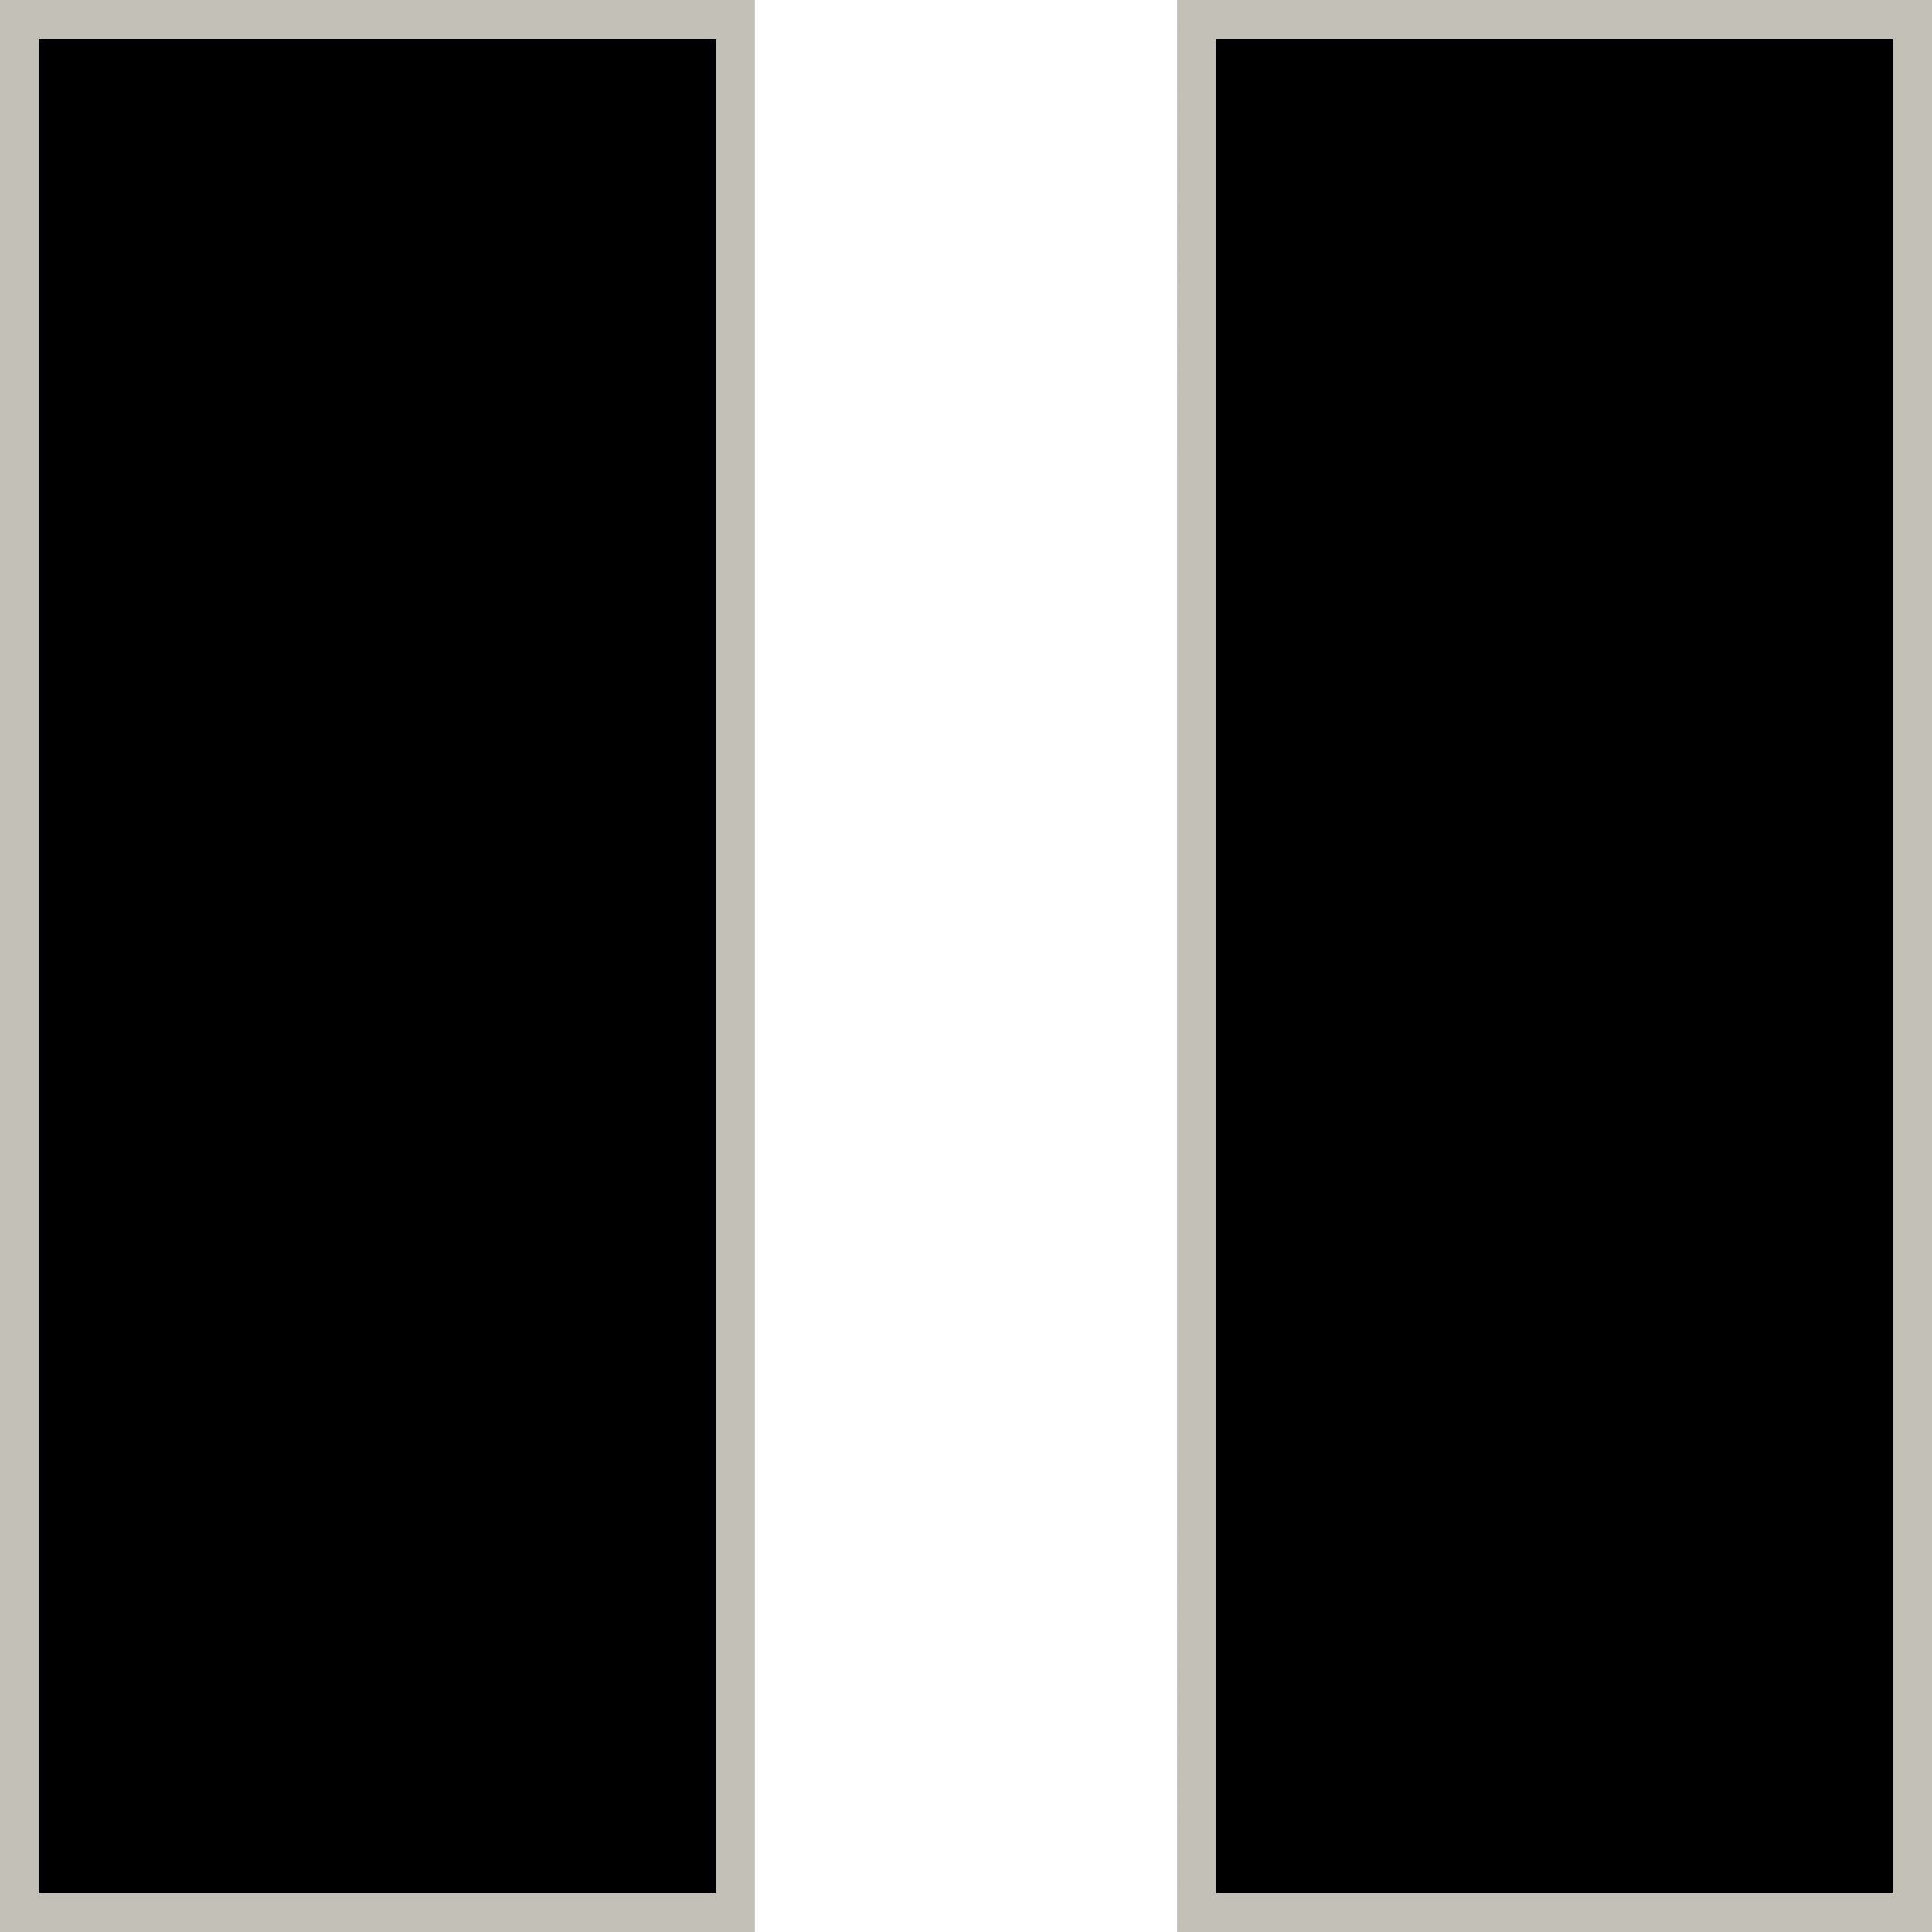
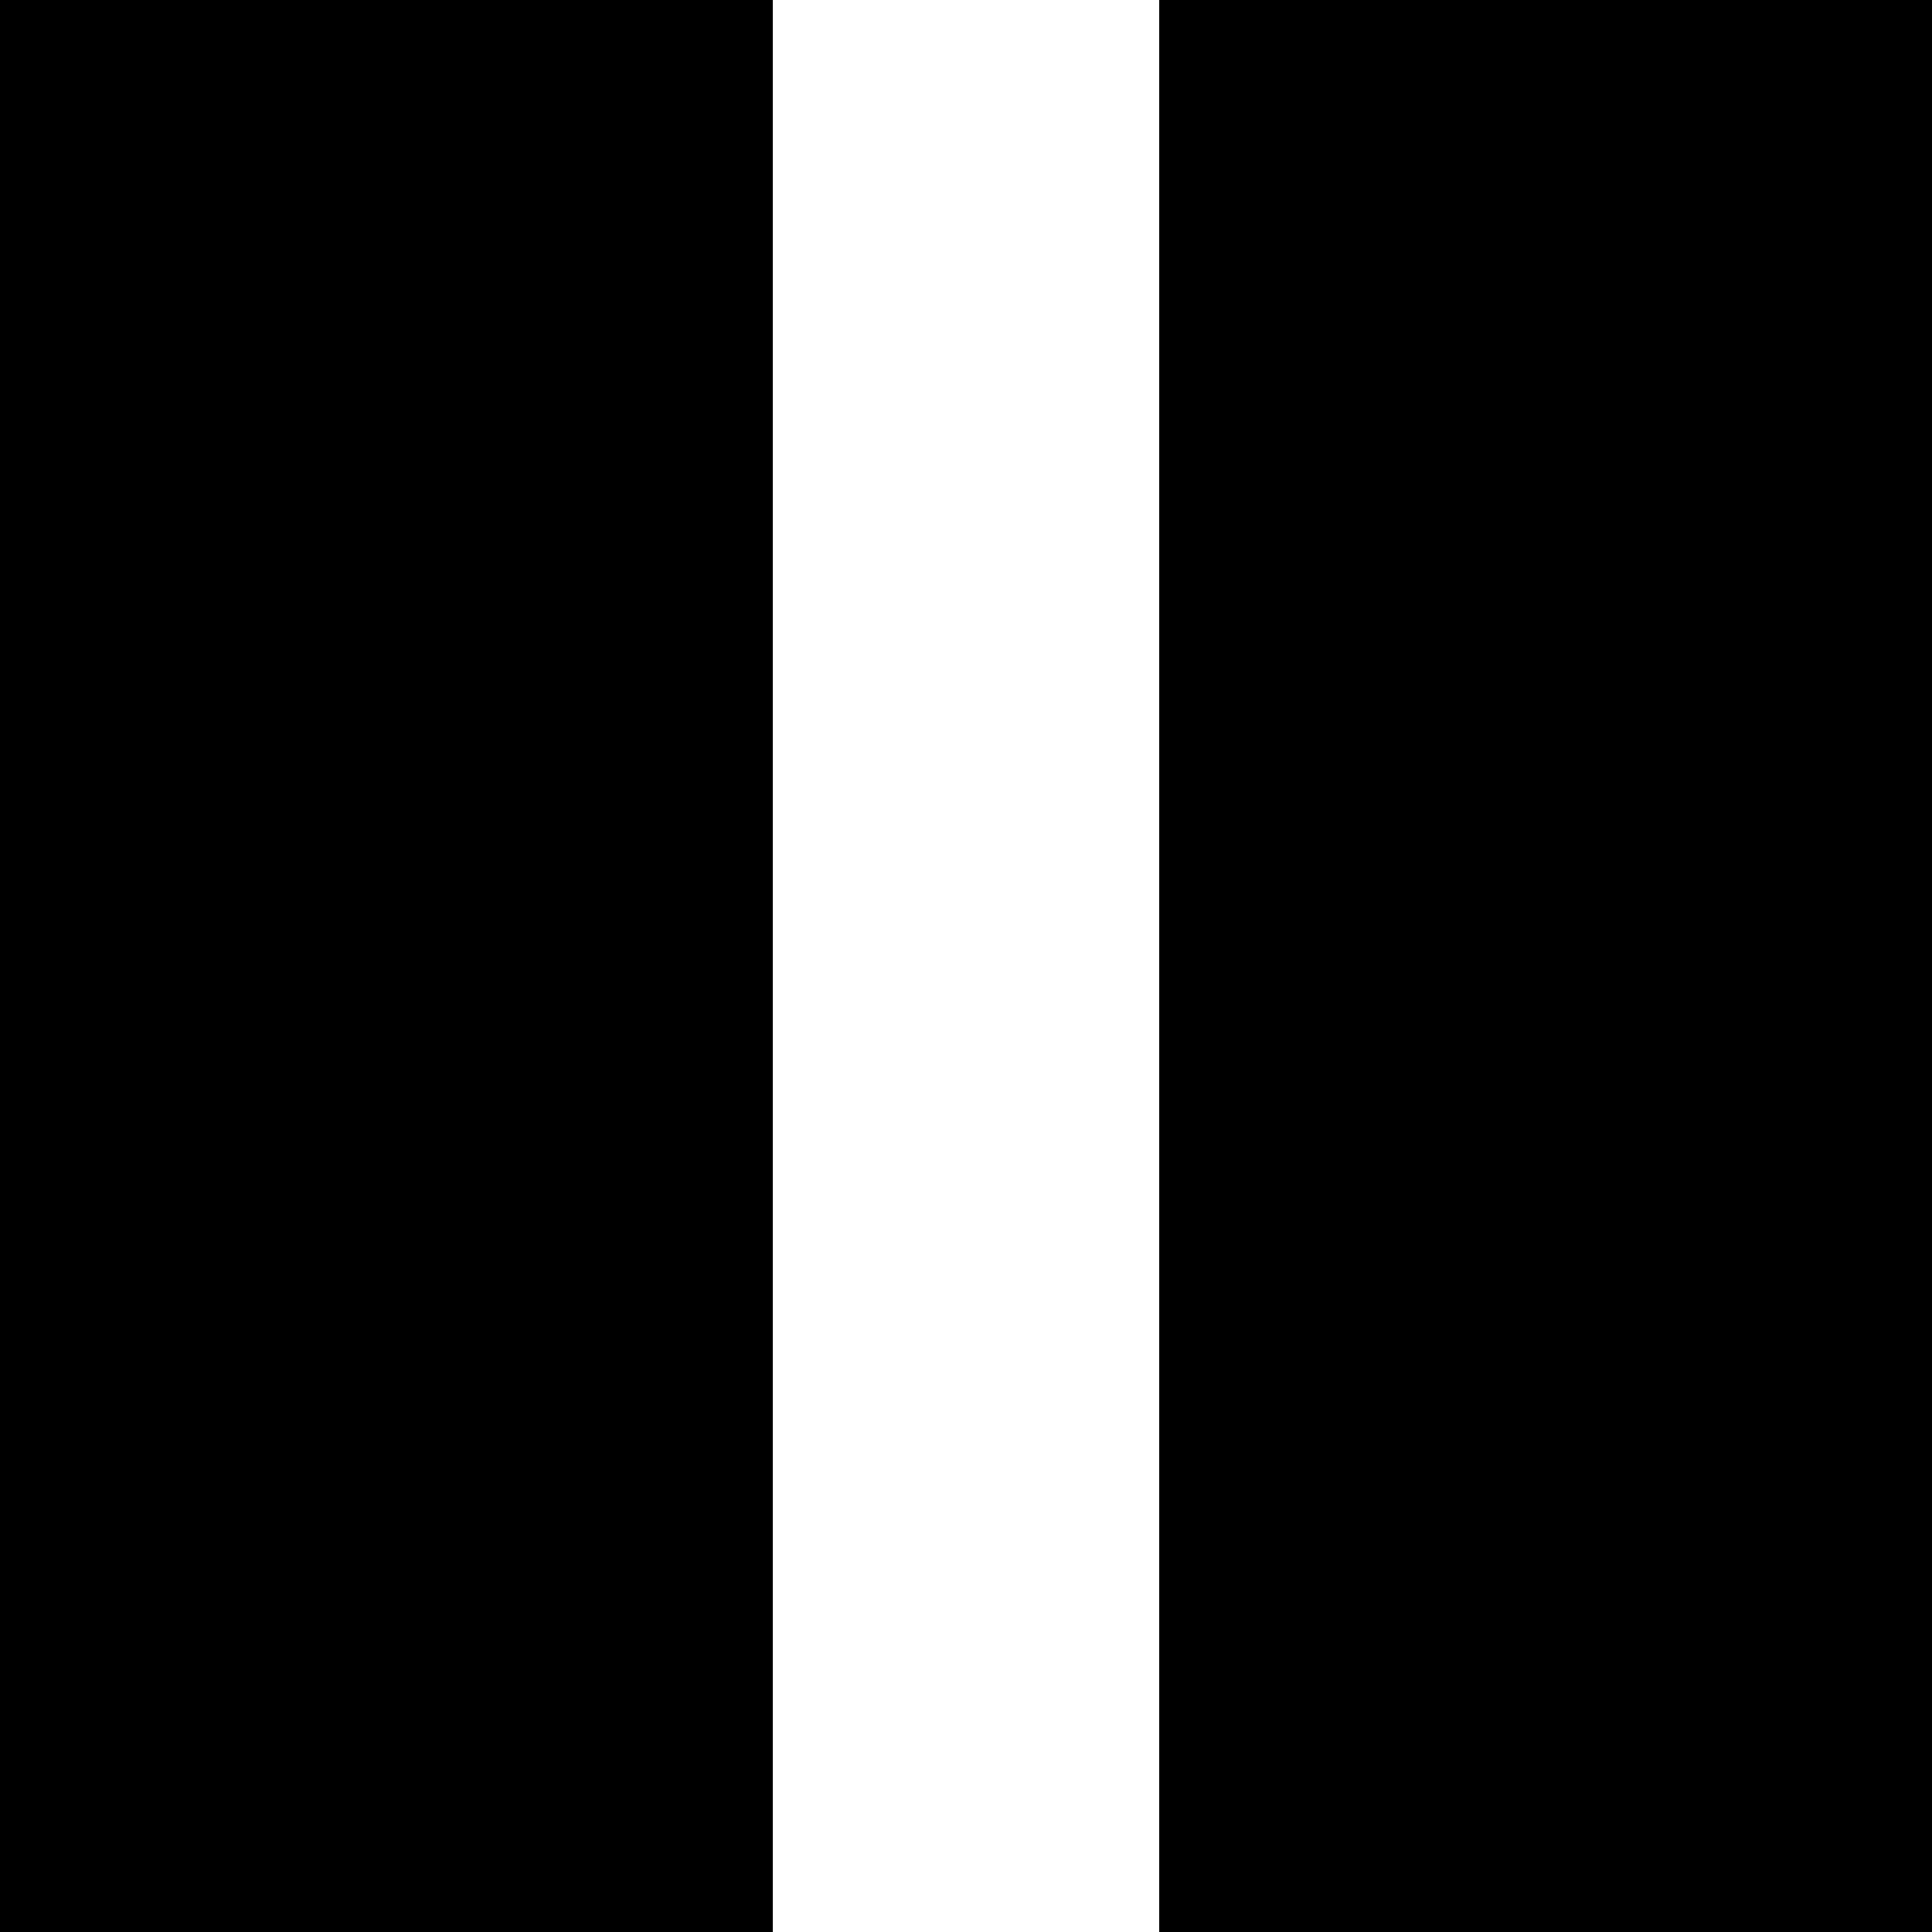
<svg xmlns="http://www.w3.org/2000/svg" width="100" height="100" fill="none">
-   <g filter="url(#a)">
-     <path fill="#000" d="M0 0h39.05v100H0z" />
-     <path stroke="#FFFCF1" stroke-opacity=".76" stroke-width="2" d="M1 1h37.05v98H1z" />
-   </g>
-   <g filter="url(#b)">
-     <path fill="#000" d="M60.95 0H100v100H60.95z" />
-     <path stroke="#FFFCF1" stroke-opacity=".76" stroke-width="2" d="M61.95 1H99v98H61.95z" />
-   </g>
-   <defs>
-     <filter id="a" x="-50" y="-50" width="139.05" height="200" filterUnits="userSpaceOnUse" color-interpolation-filters="sRGB">
-       <feFlood flood-opacity="0" result="BackgroundImageFix" />
-       <feGaussianBlur in="BackgroundImage" stdDeviation="25" />
-       <feComposite in2="SourceAlpha" operator="in" result="effect1_backgroundBlur_20_9" />
-       <feBlend in="SourceGraphic" in2="effect1_backgroundBlur_20_9" result="shape" />
-     </filter>
-     <filter id="b" x="10.95" y="-50" width="139.05" height="200" filterUnits="userSpaceOnUse" color-interpolation-filters="sRGB">
-       <feFlood flood-opacity="0" result="BackgroundImageFix" />
-       <feGaussianBlur in="BackgroundImage" stdDeviation="25" />
-       <feComposite in2="SourceAlpha" operator="in" result="effect1_backgroundBlur_20_9" />
-       <feBlend in="SourceGraphic" in2="effect1_backgroundBlur_20_9" result="shape" />
-     </filter>
-   </defs>
+   <path fill="#000" d="M0 0h40v100H0zm60 0h40v100H60z" />
</svg>
